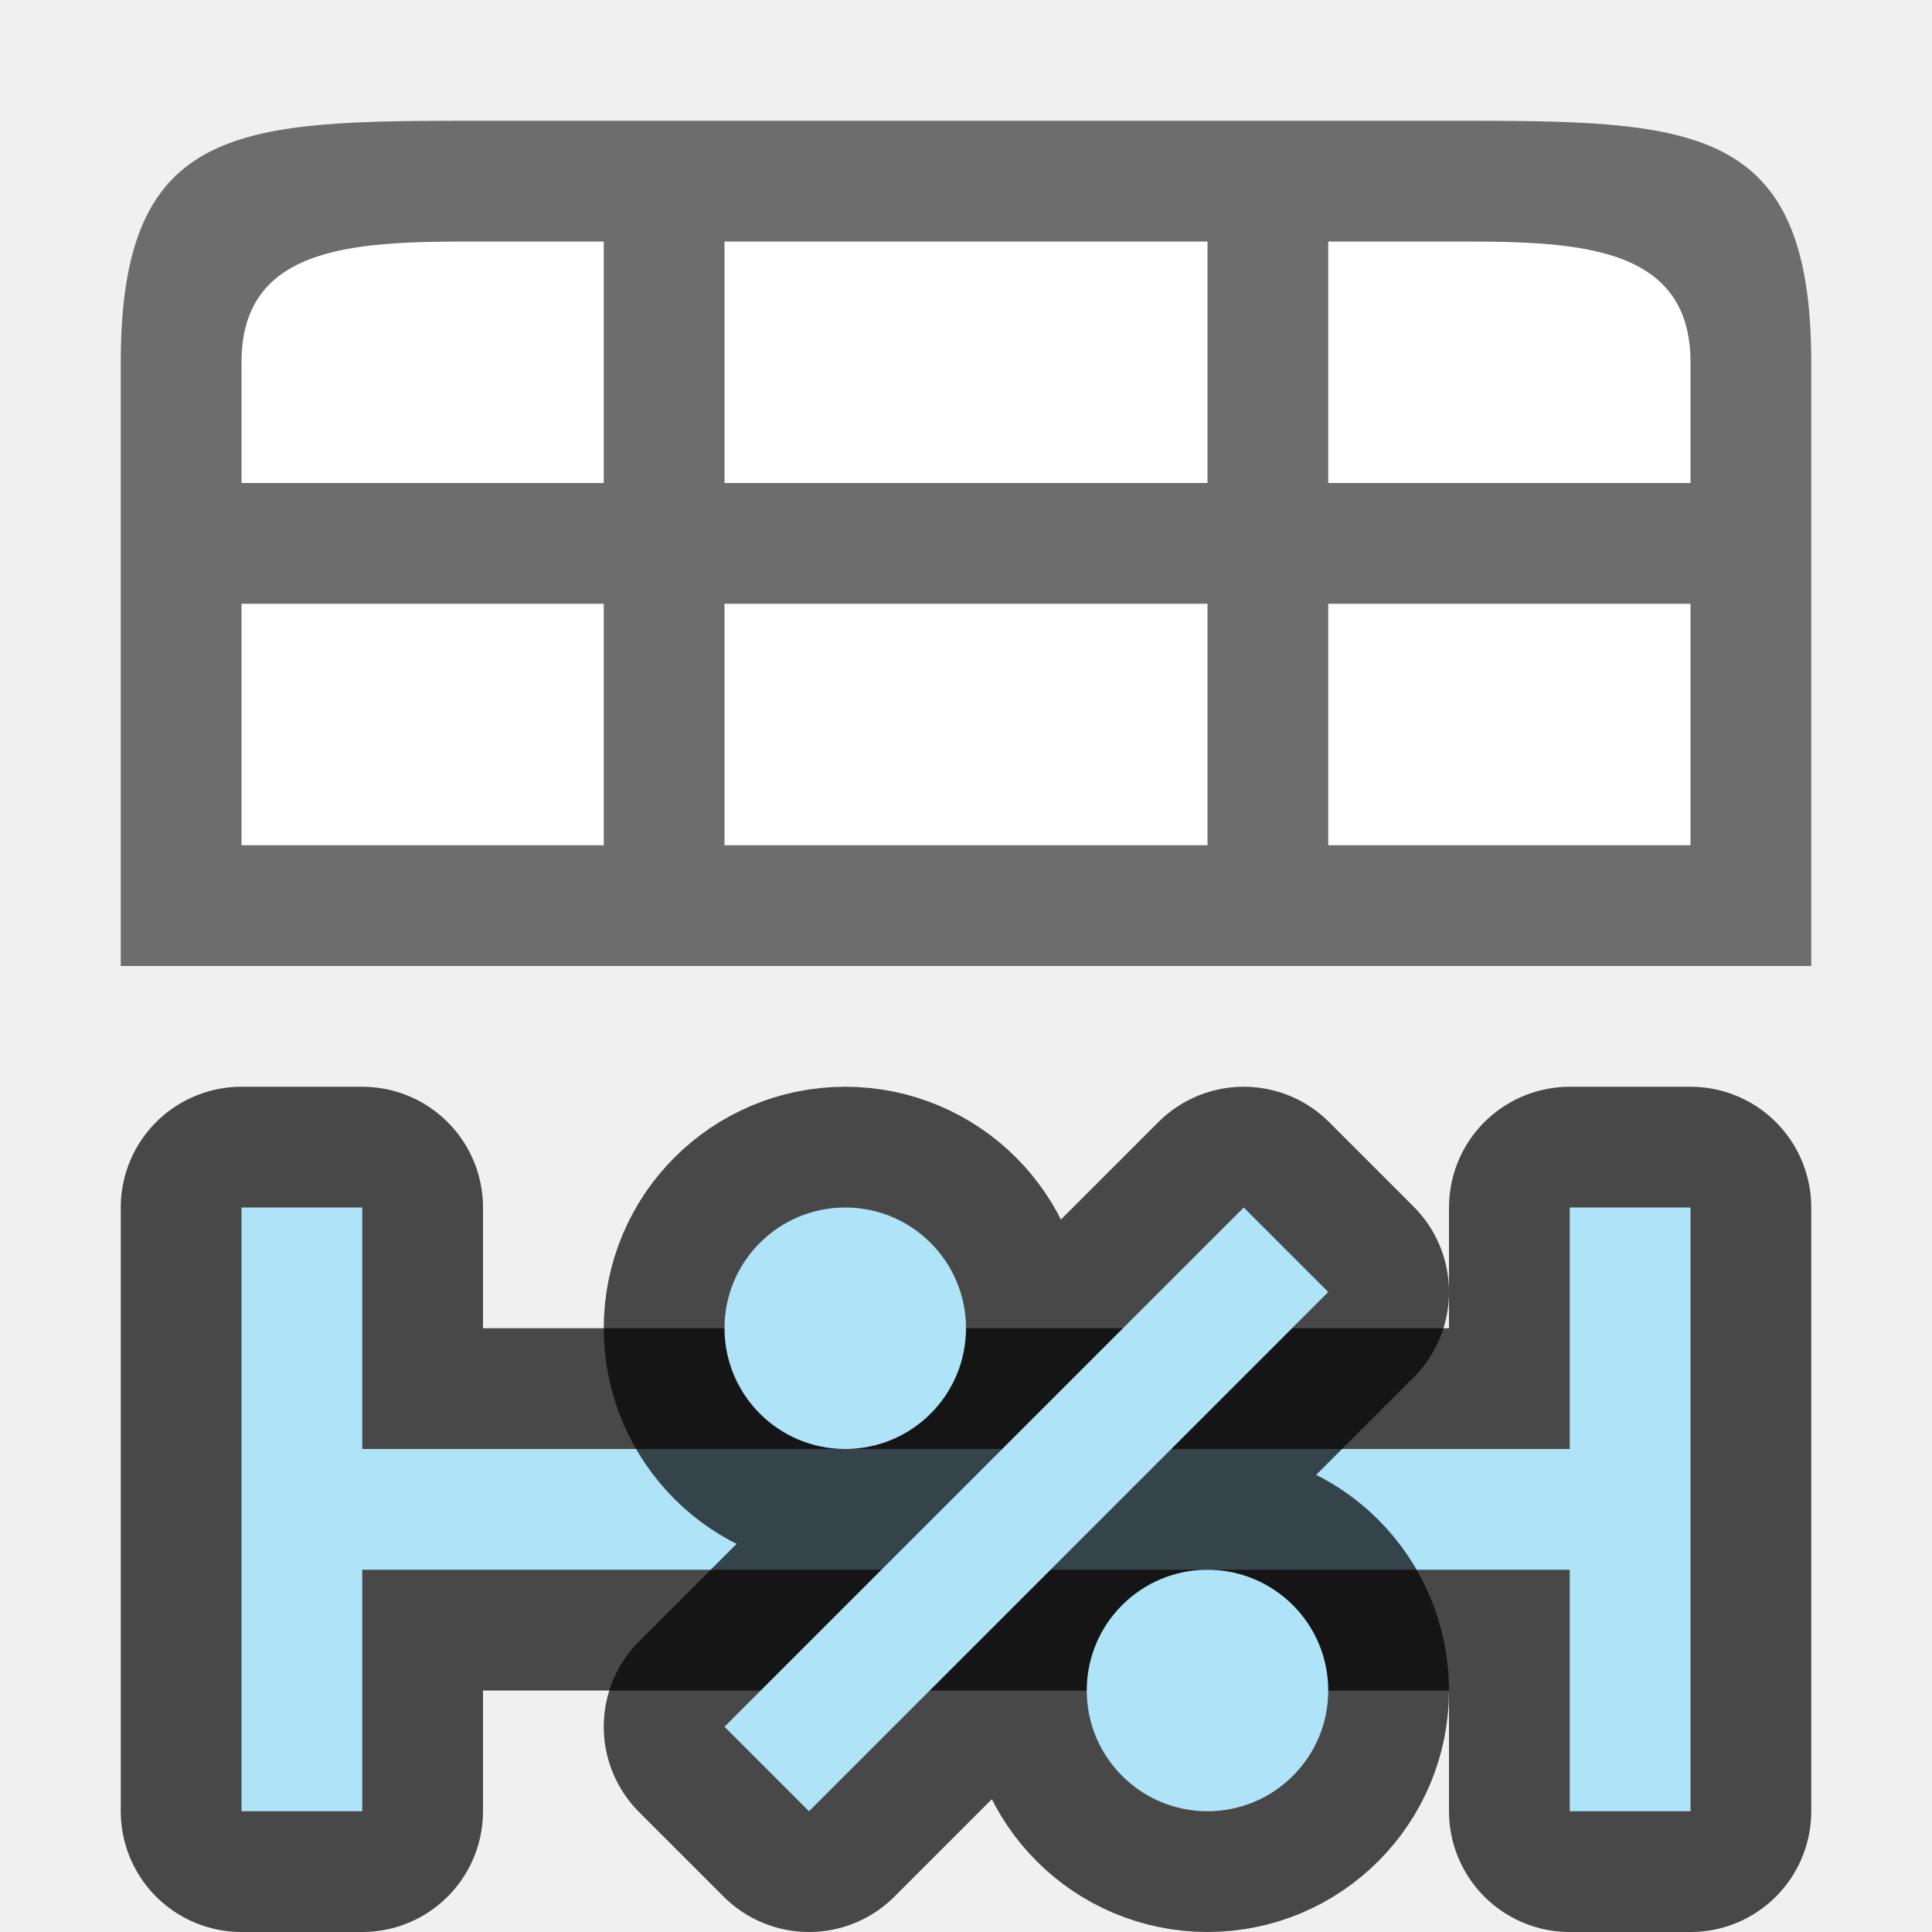
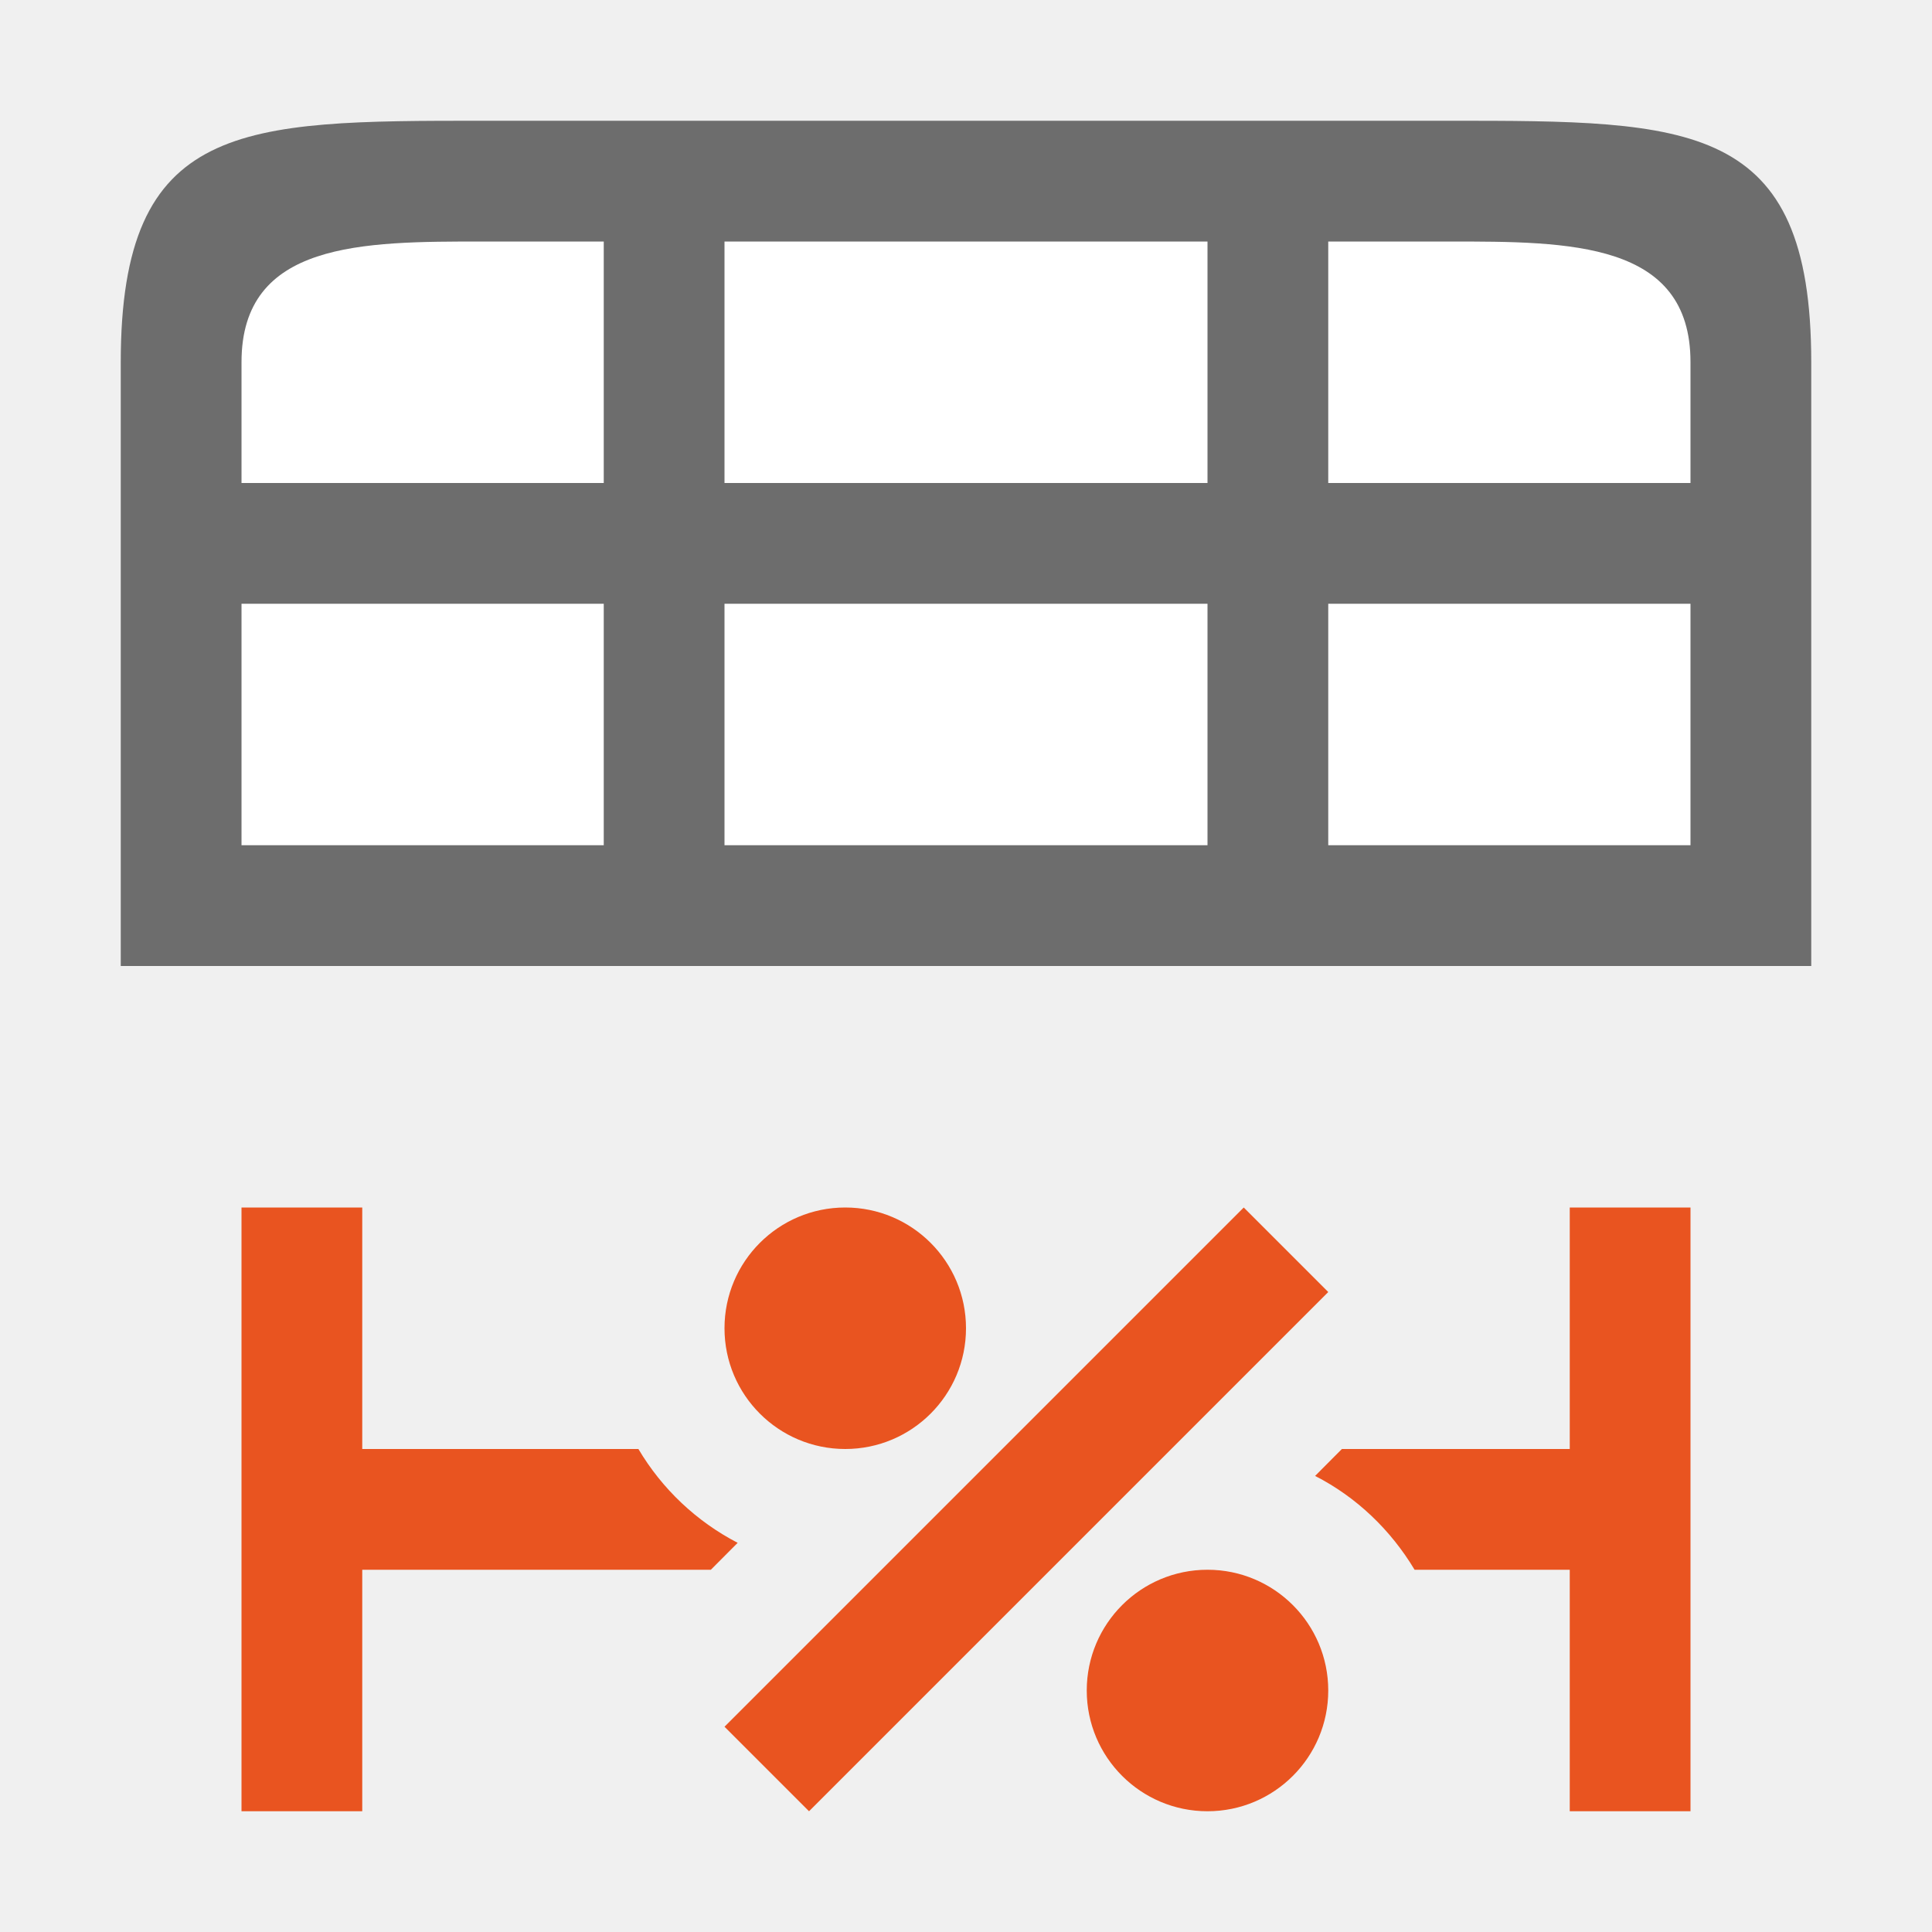
- <svg xmlns="http://www.w3.org/2000/svg" viewBox="0 0 16 16">/&amp;gt;<path d="M3 12v-2H2v5h1v-2h10v2h1v-5h-1v2z" opacity=".7" stroke="#000" stroke-width="2" stroke-linejoin="round" />
-   <path d="M3 12v-2H2v5h1v-2h10v2h1v-5h-1v2z" fill="#aee3f8" />
-   <g stroke="#000" opacity=".7" stroke-width="2" stroke-linejoin="round">
-     <rect y="10" x="6" width="2" ry="1" height="2" />
-     <circle r="1" cy="14" cx="10" />
-     <path fill-rule="evenodd" d="M10.3 10L6 14.3l.7.7 4.3-4.3z" />
-   </g>
-   <g fill="#aee3f8">
+ <svg xmlns="http://www.w3.org/2000/svg" viewBox="0 0 16 16">/&amp;gt;<path d="M2 10v5h1v-2h2.887l.222-.223A2.056 2.056 0 015.287 12H3v-2H2zm11 0v2h-1.887l-.222.223c.343.175.627.448.824.777H13v2h1v-5h-1z" fill="#e95420" />
+   <g fill="#e95420">
    <rect height="2" ry="1" width="2" x="6" y="10" />
    <circle cx="10" cy="14" r="1" />
    <path d="M10.3 10L6 14.3l.7.7 4.3-4.3z" fill-rule="evenodd" />
  </g>
  <path fill="#fff" d="M2 2h12v5H2z" />
  <path d="M4 1C2 1 1 1 1 3v5h14V3c0-2-1-2-3-2zm0 1h1v2H2V3c0-1 1-1 2-1zm2 0h4v2H6zm5 0h1c1 0 2 0 2 1v1h-3zM2 5h3v2H2zm4 0h4v2H6zm5 0h3v2h-3z" fill="#6d6d6d" />
</svg>
